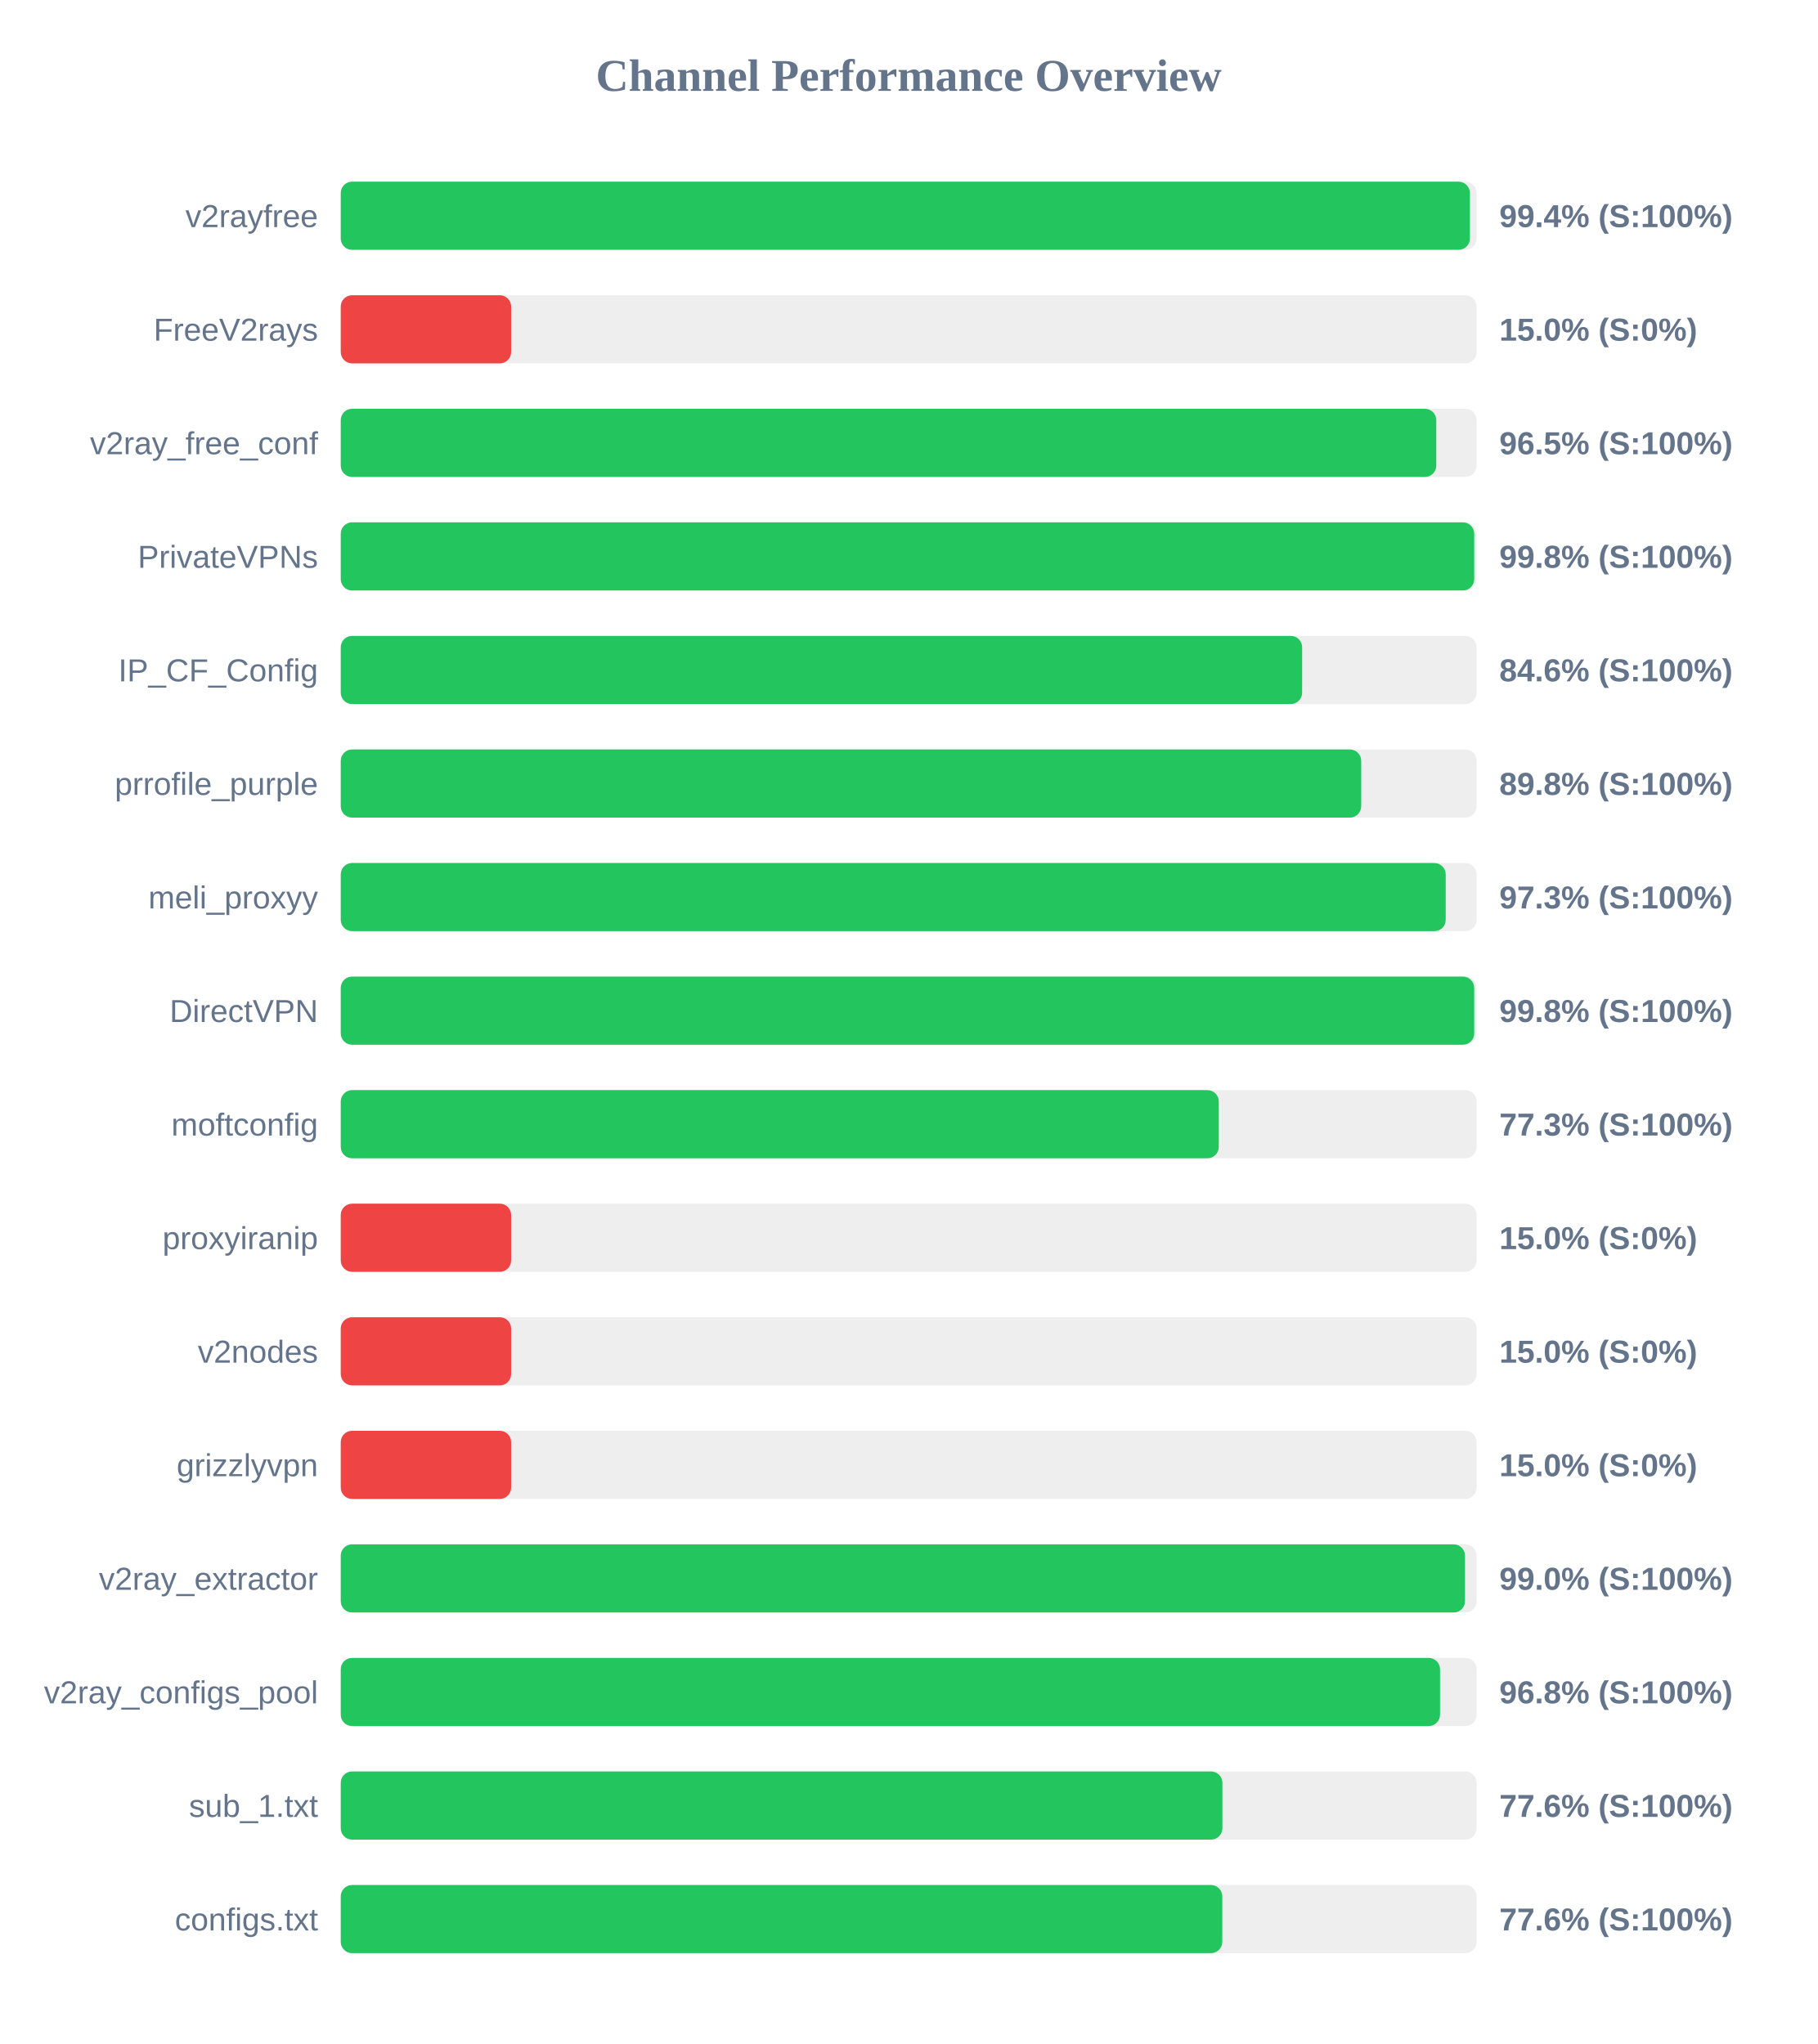
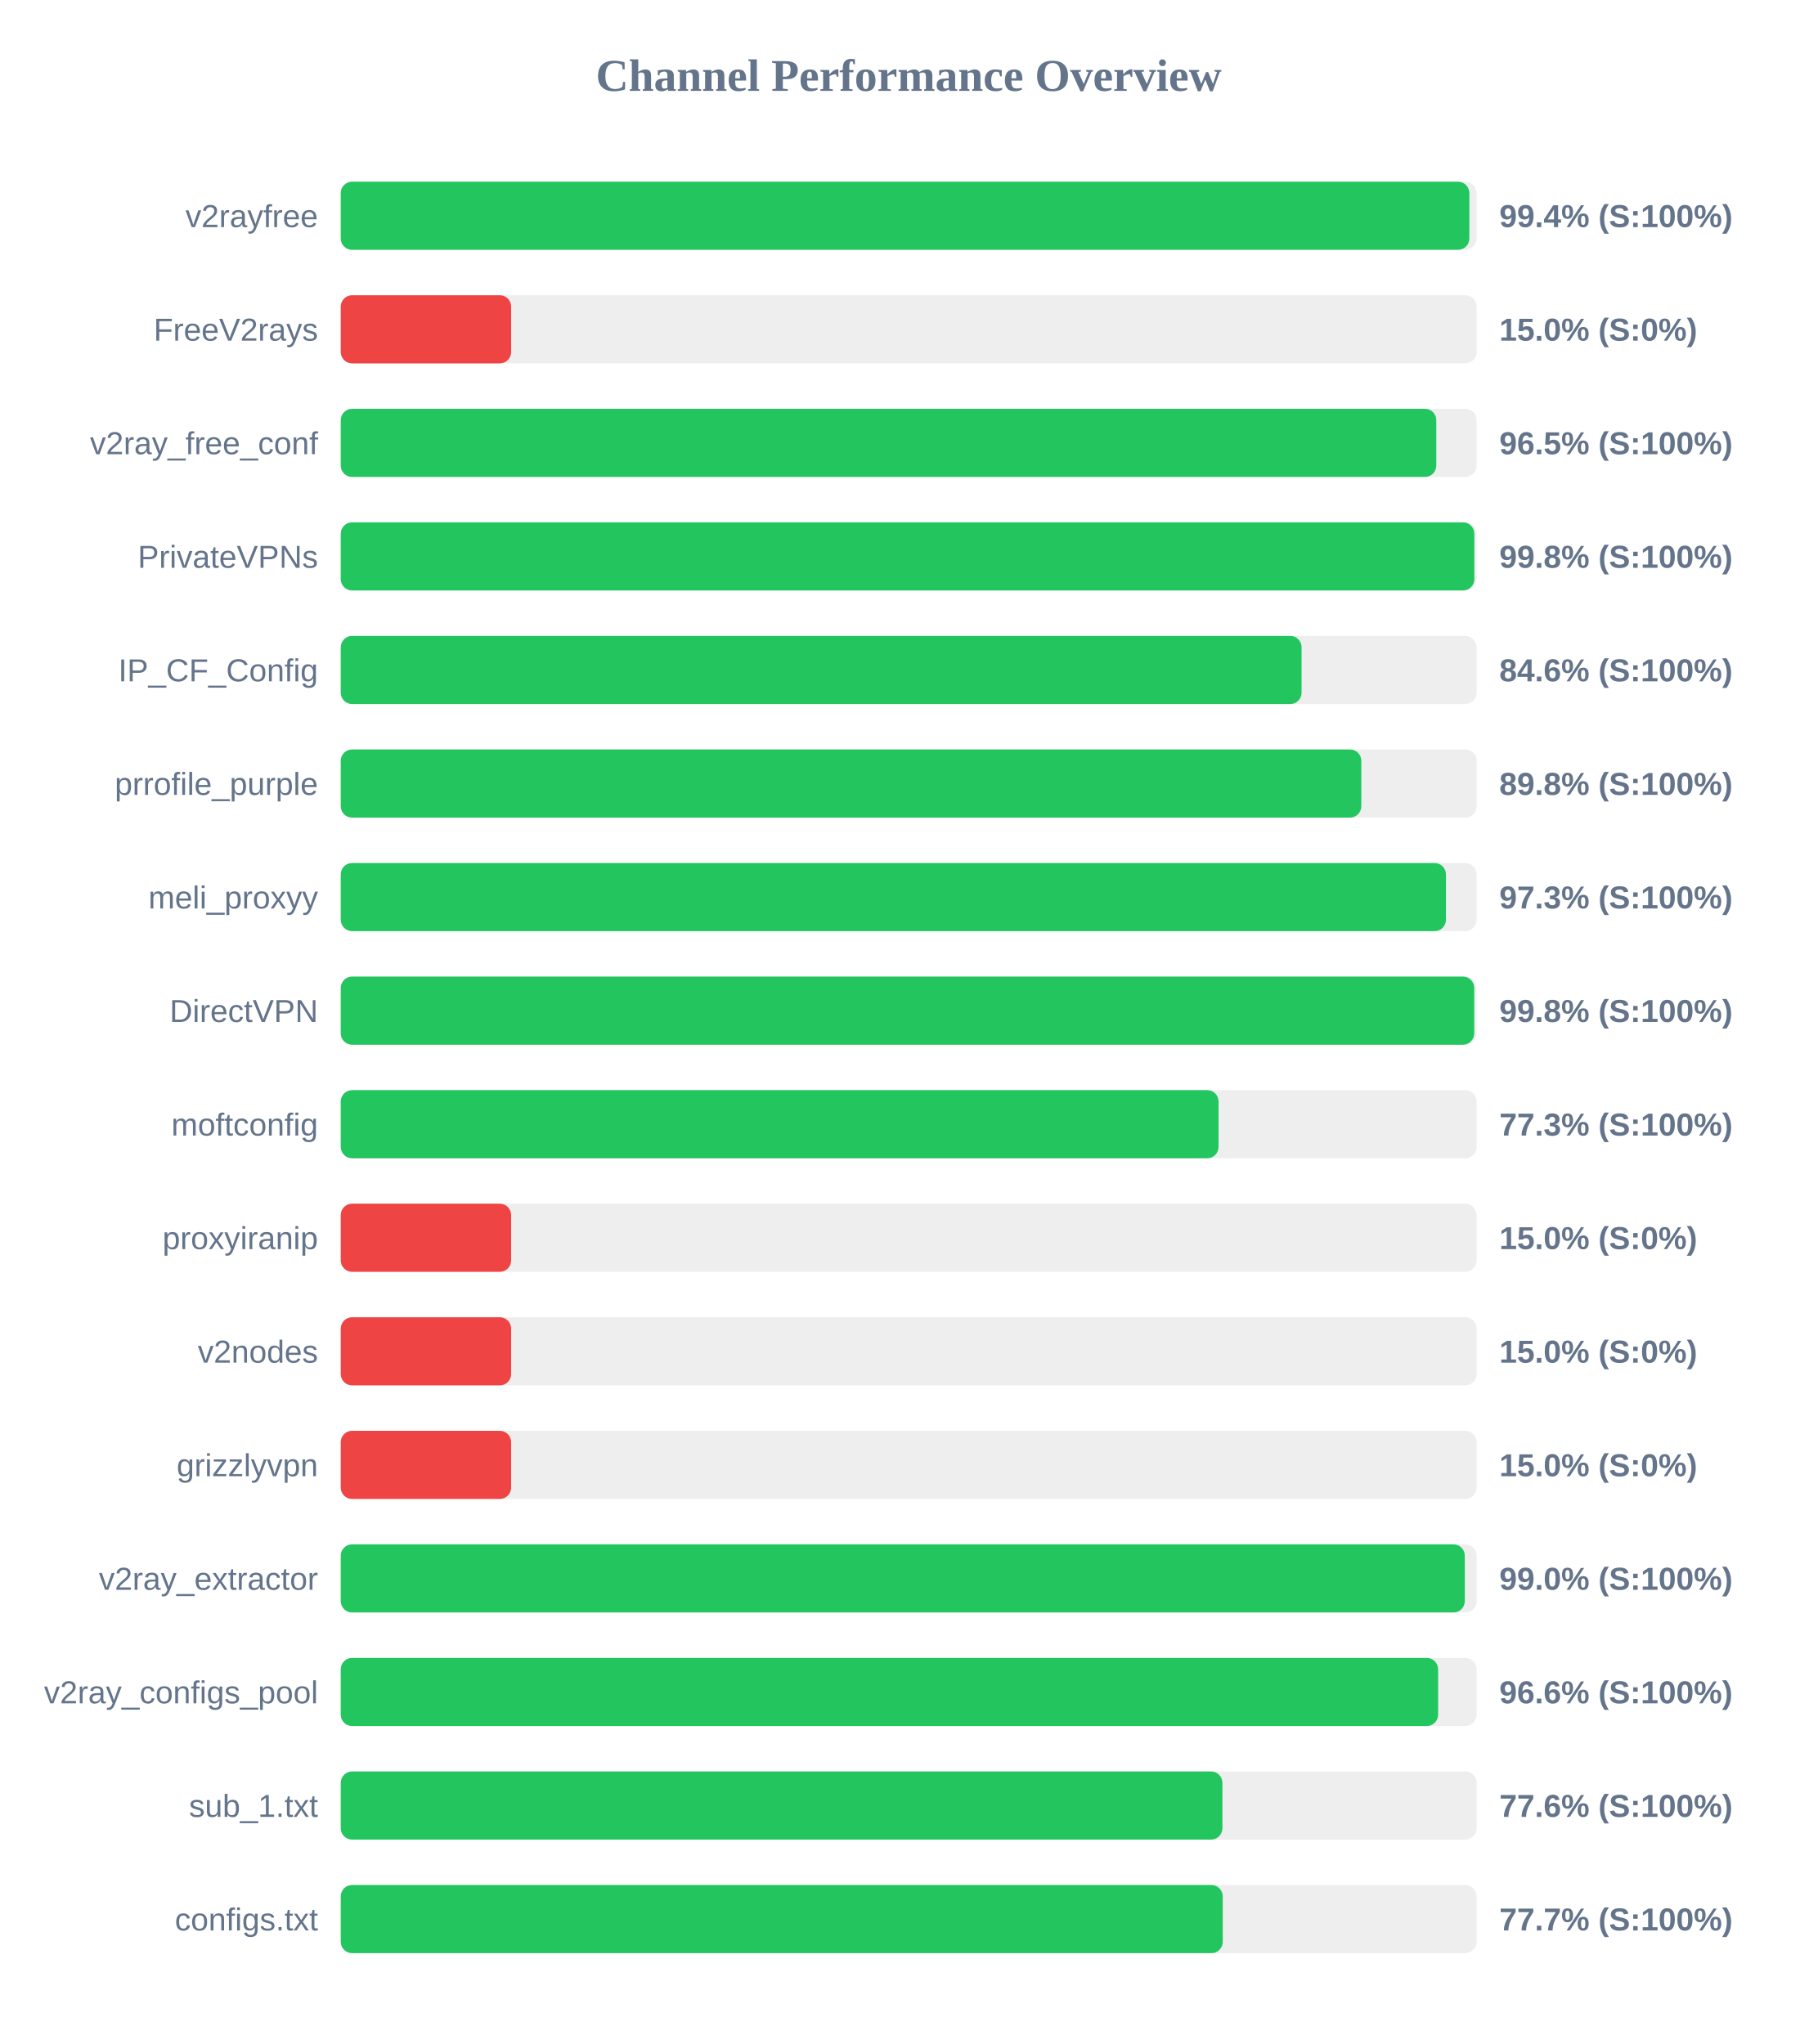
<svg xmlns="http://www.w3.org/2000/svg" width="800" height="900" version="1.1">
  <style>
        .row { font: 14px Arial; fill: #64748b; }
        .score { font: bold 14px Arial; fill: #64748b; }
    </style>
  <text x="400" y="40" text-anchor="middle" font-size="20px" font-weight="bold" fill="#64748b">Channel Performance Overview</text>
  <rect x="150" y="80" width="500" height="30" fill="#eee" rx="5" />
-   <rect x="150" y="80" width="497.05" height="30" fill="#22c55e" rx="5" />
+   <rect x="150" y="80" width="496.8" height="30" fill="#22c55e" rx="5" />
  <text x="140" y="100" text-anchor="end" class="row">v2rayfree</text>
  <text x="660" y="100" text-anchor="start" class="score">99.4% (S:100%)</text>
  <rect x="150" y="130" width="500" height="30" fill="#eee" rx="5" />
  <rect x="150" y="130" width="75.0" height="30" fill="#ef4444" rx="5" />
  <text x="140" y="150" text-anchor="end" class="row">FreeV2rays</text>
  <text x="660" y="150" text-anchor="start" class="score">15.0% (S:0%)</text>
  <rect x="150" y="180" width="500" height="30" fill="#eee" rx="5" />
  <rect x="150" y="180" width="482.25" height="30" fill="#22c55e" rx="5" />
  <text x="140" y="200" text-anchor="end" class="row">v2ray_free_conf</text>
  <text x="660" y="200" text-anchor="start" class="score">96.5% (S:100%)</text>
  <rect x="150" y="230" width="500" height="30" fill="#eee" rx="5" />
-   <rect x="150" y="230" width="498.95" height="30" fill="#22c55e" rx="5" />
+   <rect x="150" y="230" width="499.0" height="30" fill="#22c55e" rx="5" />
  <text x="140" y="250" text-anchor="end" class="row">PrivateVPNs</text>
  <text x="660" y="250" text-anchor="start" class="score">99.8% (S:100%)</text>
  <rect x="150" y="280" width="500" height="30" fill="#eee" rx="5" />
-   <rect x="150" y="280" width="423.2" height="30" fill="#22c55e" rx="5" />
+   <rect x="150" y="280" width="422.95" height="30" fill="#22c55e" rx="5" />
  <text x="140" y="300" text-anchor="end" class="row">IP_CF_Config</text>
  <text x="660" y="300" text-anchor="start" class="score">84.6% (S:100%)</text>
  <rect x="150" y="330" width="500" height="30" fill="#eee" rx="5" />
-   <rect x="150" y="330" width="449.2" height="30" fill="#22c55e" rx="5" />
+   <rect x="150" y="330" width="449.25" height="30" fill="#22c55e" rx="5" />
  <text x="140" y="350" text-anchor="end" class="row">prrofile_purple</text>
  <text x="660" y="350" text-anchor="start" class="score">89.8% (S:100%)</text>
  <rect x="150" y="380" width="500" height="30" fill="#eee" rx="5" />
-   <rect x="150" y="380" width="486.4" height="30" fill="#22c55e" rx="5" />
+   <rect x="150" y="380" width="486.5" height="30" fill="#22c55e" rx="5" />
  <text x="140" y="400" text-anchor="end" class="row">meli_proxyy</text>
  <text x="660" y="400" text-anchor="start" class="score">97.3% (S:100%)</text>
  <rect x="150" y="430" width="500" height="30" fill="#eee" rx="5" />
  <rect x="150" y="430" width="498.95" height="30" fill="#22c55e" rx="5" />
  <text x="140" y="450" text-anchor="end" class="row">DirectVPN</text>
  <text x="660" y="450" text-anchor="start" class="score">99.8% (S:100%)</text>
  <rect x="150" y="480" width="500" height="30" fill="#eee" rx="5" />
-   <rect x="150" y="480" width="386.5" height="30" fill="#22c55e" rx="5" />
+   <rect x="150" y="480" width="386.4" height="30" fill="#22c55e" rx="5" />
  <text x="140" y="500" text-anchor="end" class="row">moftconfig</text>
  <text x="660" y="500" text-anchor="start" class="score">77.3% (S:100%)</text>
  <rect x="150" y="530" width="500" height="30" fill="#eee" rx="5" />
  <rect x="150" y="530" width="75.0" height="30" fill="#ef4444" rx="5" />
  <text x="140" y="550" text-anchor="end" class="row">proxyiranip</text>
  <text x="660" y="550" text-anchor="start" class="score">15.0% (S:0%)</text>
  <rect x="150" y="580" width="500" height="30" fill="#eee" rx="5" />
  <rect x="150" y="580" width="75.0" height="30" fill="#ef4444" rx="5" />
  <text x="140" y="600" text-anchor="end" class="row">v2nodes</text>
  <text x="660" y="600" text-anchor="start" class="score">15.0% (S:0%)</text>
  <rect x="150" y="630" width="500" height="30" fill="#eee" rx="5" />
  <rect x="150" y="630" width="75.0" height="30" fill="#ef4444" rx="5" />
  <text x="140" y="650" text-anchor="end" class="row">grizzlyvpn</text>
  <text x="660" y="650" text-anchor="start" class="score">15.0% (S:0%)</text>
  <rect x="150" y="680" width="500" height="30" fill="#eee" rx="5" />
-   <rect x="150" y="680" width="494.9" height="30" fill="#22c55e" rx="5" />
+   <rect x="150" y="680" width="494.8" height="30" fill="#22c55e" rx="5" />
  <text x="140" y="700" text-anchor="end" class="row">v2ray_extractor</text>
  <text x="660" y="700" text-anchor="start" class="score">99.0% (S:100%)</text>
  <rect x="150" y="730" width="500" height="30" fill="#eee" rx="5" />
-   <rect x="150" y="730" width="483.9" height="30" fill="#22c55e" rx="5" />
+   <rect x="150" y="730" width="483.05" height="30" fill="#22c55e" rx="5" />
  <text x="140" y="750" text-anchor="end" class="row">v2ray_configs_pool</text>
-   <text x="660" y="750" text-anchor="start" class="score">96.8% (S:100%)</text>
+   <text x="660" y="750" text-anchor="start" class="score">96.6% (S:100%)</text>
  <rect x="150" y="780" width="500" height="30" fill="#eee" rx="5" />
  <rect x="150" y="780" width="388.1" height="30" fill="#22c55e" rx="5" />
  <text x="140" y="800" text-anchor="end" class="row">sub_1.txt</text>
  <text x="660" y="800" text-anchor="start" class="score">77.6% (S:100%)</text>
  <rect x="150" y="830" width="500" height="30" fill="#eee" rx="5" />
-   <rect x="150" y="830" width="388.05" height="30" fill="#22c55e" rx="5" />
+   <rect x="150" y="830" width="388.25" height="30" fill="#22c55e" rx="5" />
  <text x="140" y="850" text-anchor="end" class="row">configs.txt</text>
-   <text x="660" y="850" text-anchor="start" class="score">77.6% (S:100%)</text>
+   <text x="660" y="850" text-anchor="start" class="score">77.7% (S:100%)</text>
</svg>
